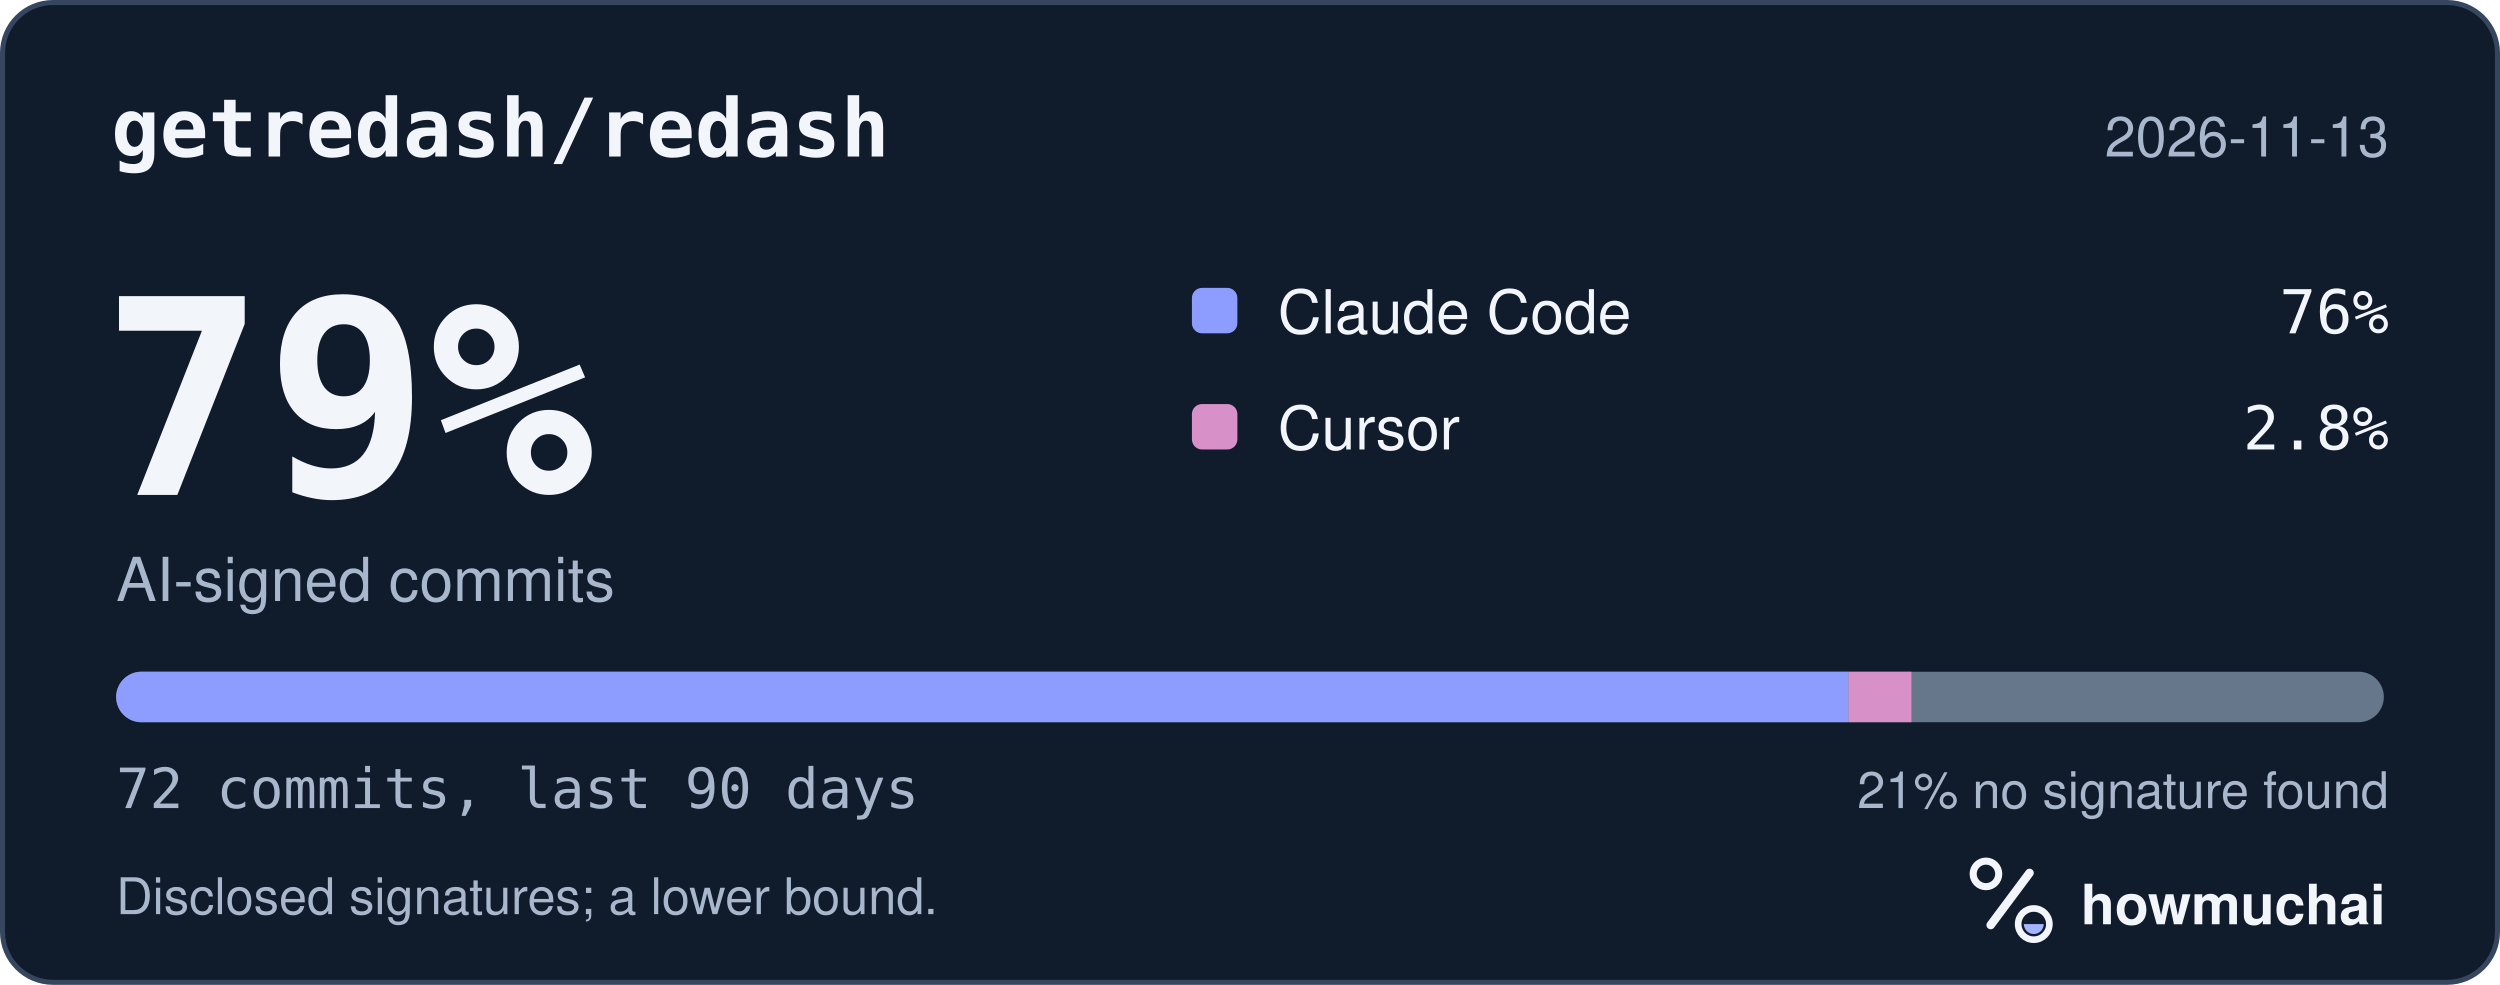
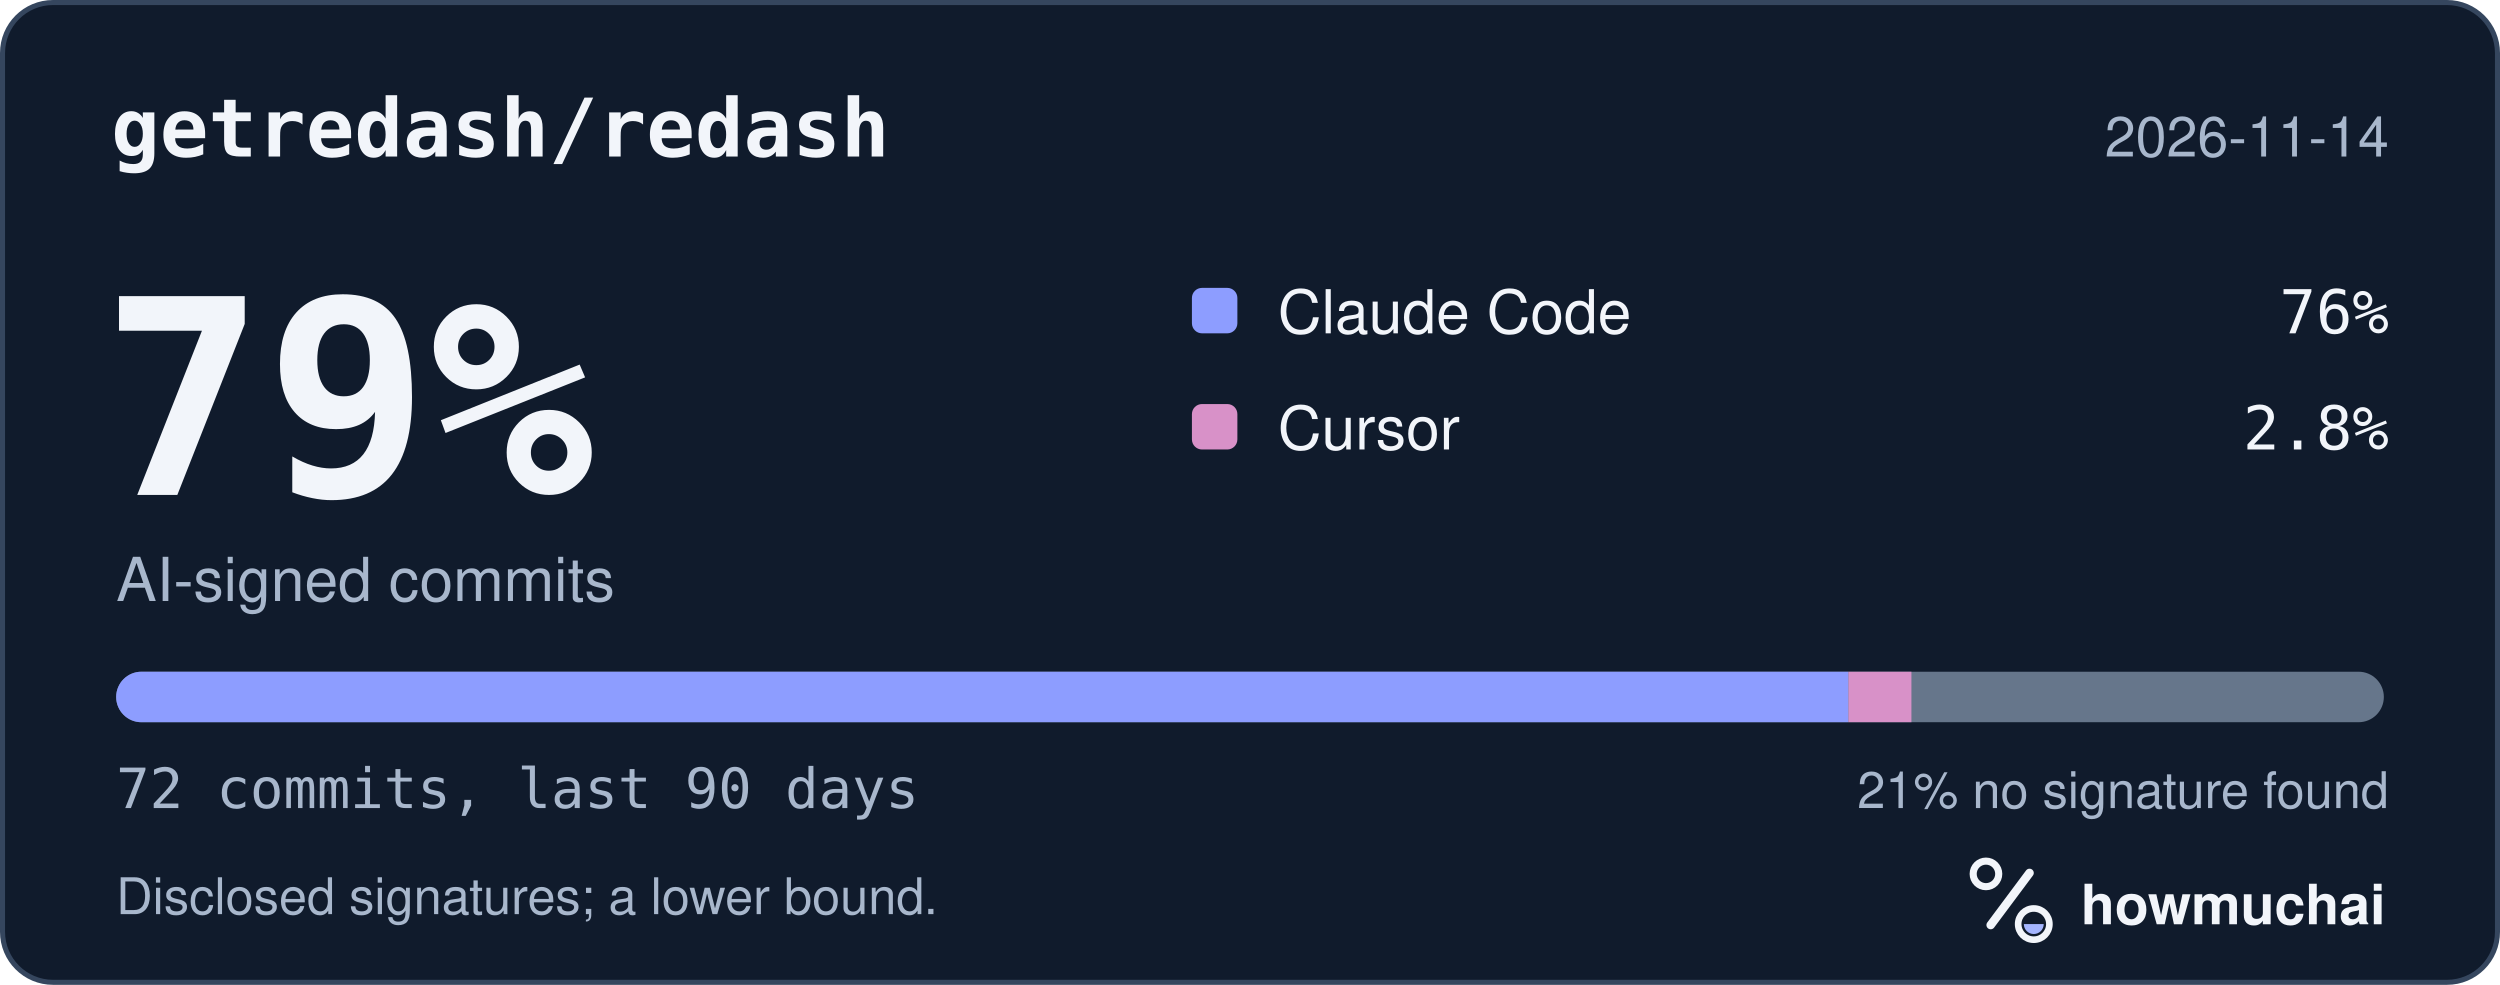
<svg xmlns="http://www.w3.org/2000/svg" width="495" height="195" viewBox="0 0 495 195" role="img" aria-labelledby="hm-t hm-d">
  <rect x="0.5" y="0.5" width="494" height="194" rx="10" fill="#101B2C" stroke="#35465E" />
  <text x="22" y="31" fill="#F2F5FA" font-family="ui-monospace, SF Mono, Menlo, Consolas, IBM Plex Mono, monospace" font-size="16" font-weight="600">getredash/redash</text>
-   <text x="473" y="31" fill="#A8B7CC" font-family="-apple-system, BlinkMacSystemFont, Segoe UI, Helvetica, Arial, Fira Sans, sans-serif" font-size="11" text-anchor="end">2026-11-13</text>
+   <text x="473" y="31" fill="#A8B7CC" font-family="-apple-system, BlinkMacSystemFont, Segoe UI, Helvetica, Arial, Fira Sans, sans-serif" font-size="11" text-anchor="end">2026-11-14</text>
  <text x="20" y="98" fill="#F2F5FA" font-family="ui-monospace, SF Mono, Menlo, Consolas, IBM Plex Mono, monospace" font-size="54" font-weight="700">79%</text>
  <text x="23" y="119" fill="#A8B7CC" font-family="-apple-system, BlinkMacSystemFont, Segoe UI, Helvetica, Arial, Fira Sans, sans-serif" font-size="12">AI-signed commits</text>
  <rect x="236" y="57" width="9" height="9" rx="2" fill="#8D9DFF" />
  <text x="253" y="66" fill="#F2F5FA" font-family="-apple-system, BlinkMacSystemFont, Segoe UI, Helvetica, Arial, Fira Sans, sans-serif" font-size="12">Claude Code</text>
  <text x="473" y="66" fill="#F2F5FA" font-family="ui-monospace, SF Mono, Menlo, Consolas, IBM Plex Mono, monospace" font-size="12" text-anchor="end">76%</text>
  <rect x="236" y="80" width="9" height="9" rx="2" fill="#D891C8" />
  <text x="253" y="89" fill="#F2F5FA" font-family="-apple-system, BlinkMacSystemFont, Segoe UI, Helvetica, Arial, Fira Sans, sans-serif" font-size="12">Cursor</text>
  <text x="473" y="89" fill="#F2F5FA" font-family="ui-monospace, SF Mono, Menlo, Consolas, IBM Plex Mono, monospace" font-size="12" text-anchor="end">2.8%</text>
  <defs>
    <clipPath id="hm-bar">
      <rect x="23" y="133" width="449" height="10" rx="5" />
    </clipPath>
  </defs>
  <rect x="23" y="133" width="449" height="10" rx="5" fill="#66768B" />
  <g clip-path="url(#hm-bar)">
    <rect x="23.00" y="133" width="342.99" height="10" fill="#8D9DFF" />
    <rect x="365.99" y="133" width="12.47" height="10" fill="#D891C8" />
  </g>
  <text x="23" y="160" fill="#A8B7CC" font-family="ui-monospace, SF Mono, Menlo, Consolas, IBM Plex Mono, monospace" font-size="11">72 commits, last 90 days</text>
  <text x="473" y="160" fill="#A8B7CC" font-family="-apple-system, BlinkMacSystemFont, Segoe UI, Helvetica, Arial, Fira Sans, sans-serif" font-size="10" text-anchor="end">21% no signature found</text>
  <text x="23" y="181" fill="#A8B7CC" font-family="-apple-system, BlinkMacSystemFont, Segoe UI, Helvetica, Arial, Fira Sans, sans-serif" font-size="10">Disclosed signatures; a lower bound.</text>
  <g transform="translate(386 166) scale(0.046875)">
    <circle cx="154" cy="150" r="54" fill="none" stroke="#F2F5FA" stroke-width="30" />
    <path d="M174 366 338 146" fill="none" stroke="#F2F5FA" stroke-width="36" stroke-linecap="round" />
    <circle cx="356" cy="362" r="66" fill="none" stroke="#F2F5FA" stroke-width="28" />
    <path d="M314 362a42 42 0 0 0 84 0Z" fill="#A4B5FF" />
  </g>
  <text x="412" y="183" fill="#F2F5FA" font-family="-apple-system, BlinkMacSystemFont, Segoe UI, Helvetica, Arial, Fira Sans, sans-serif" font-size="11" font-weight="650">howmuchai</text>
</svg>
